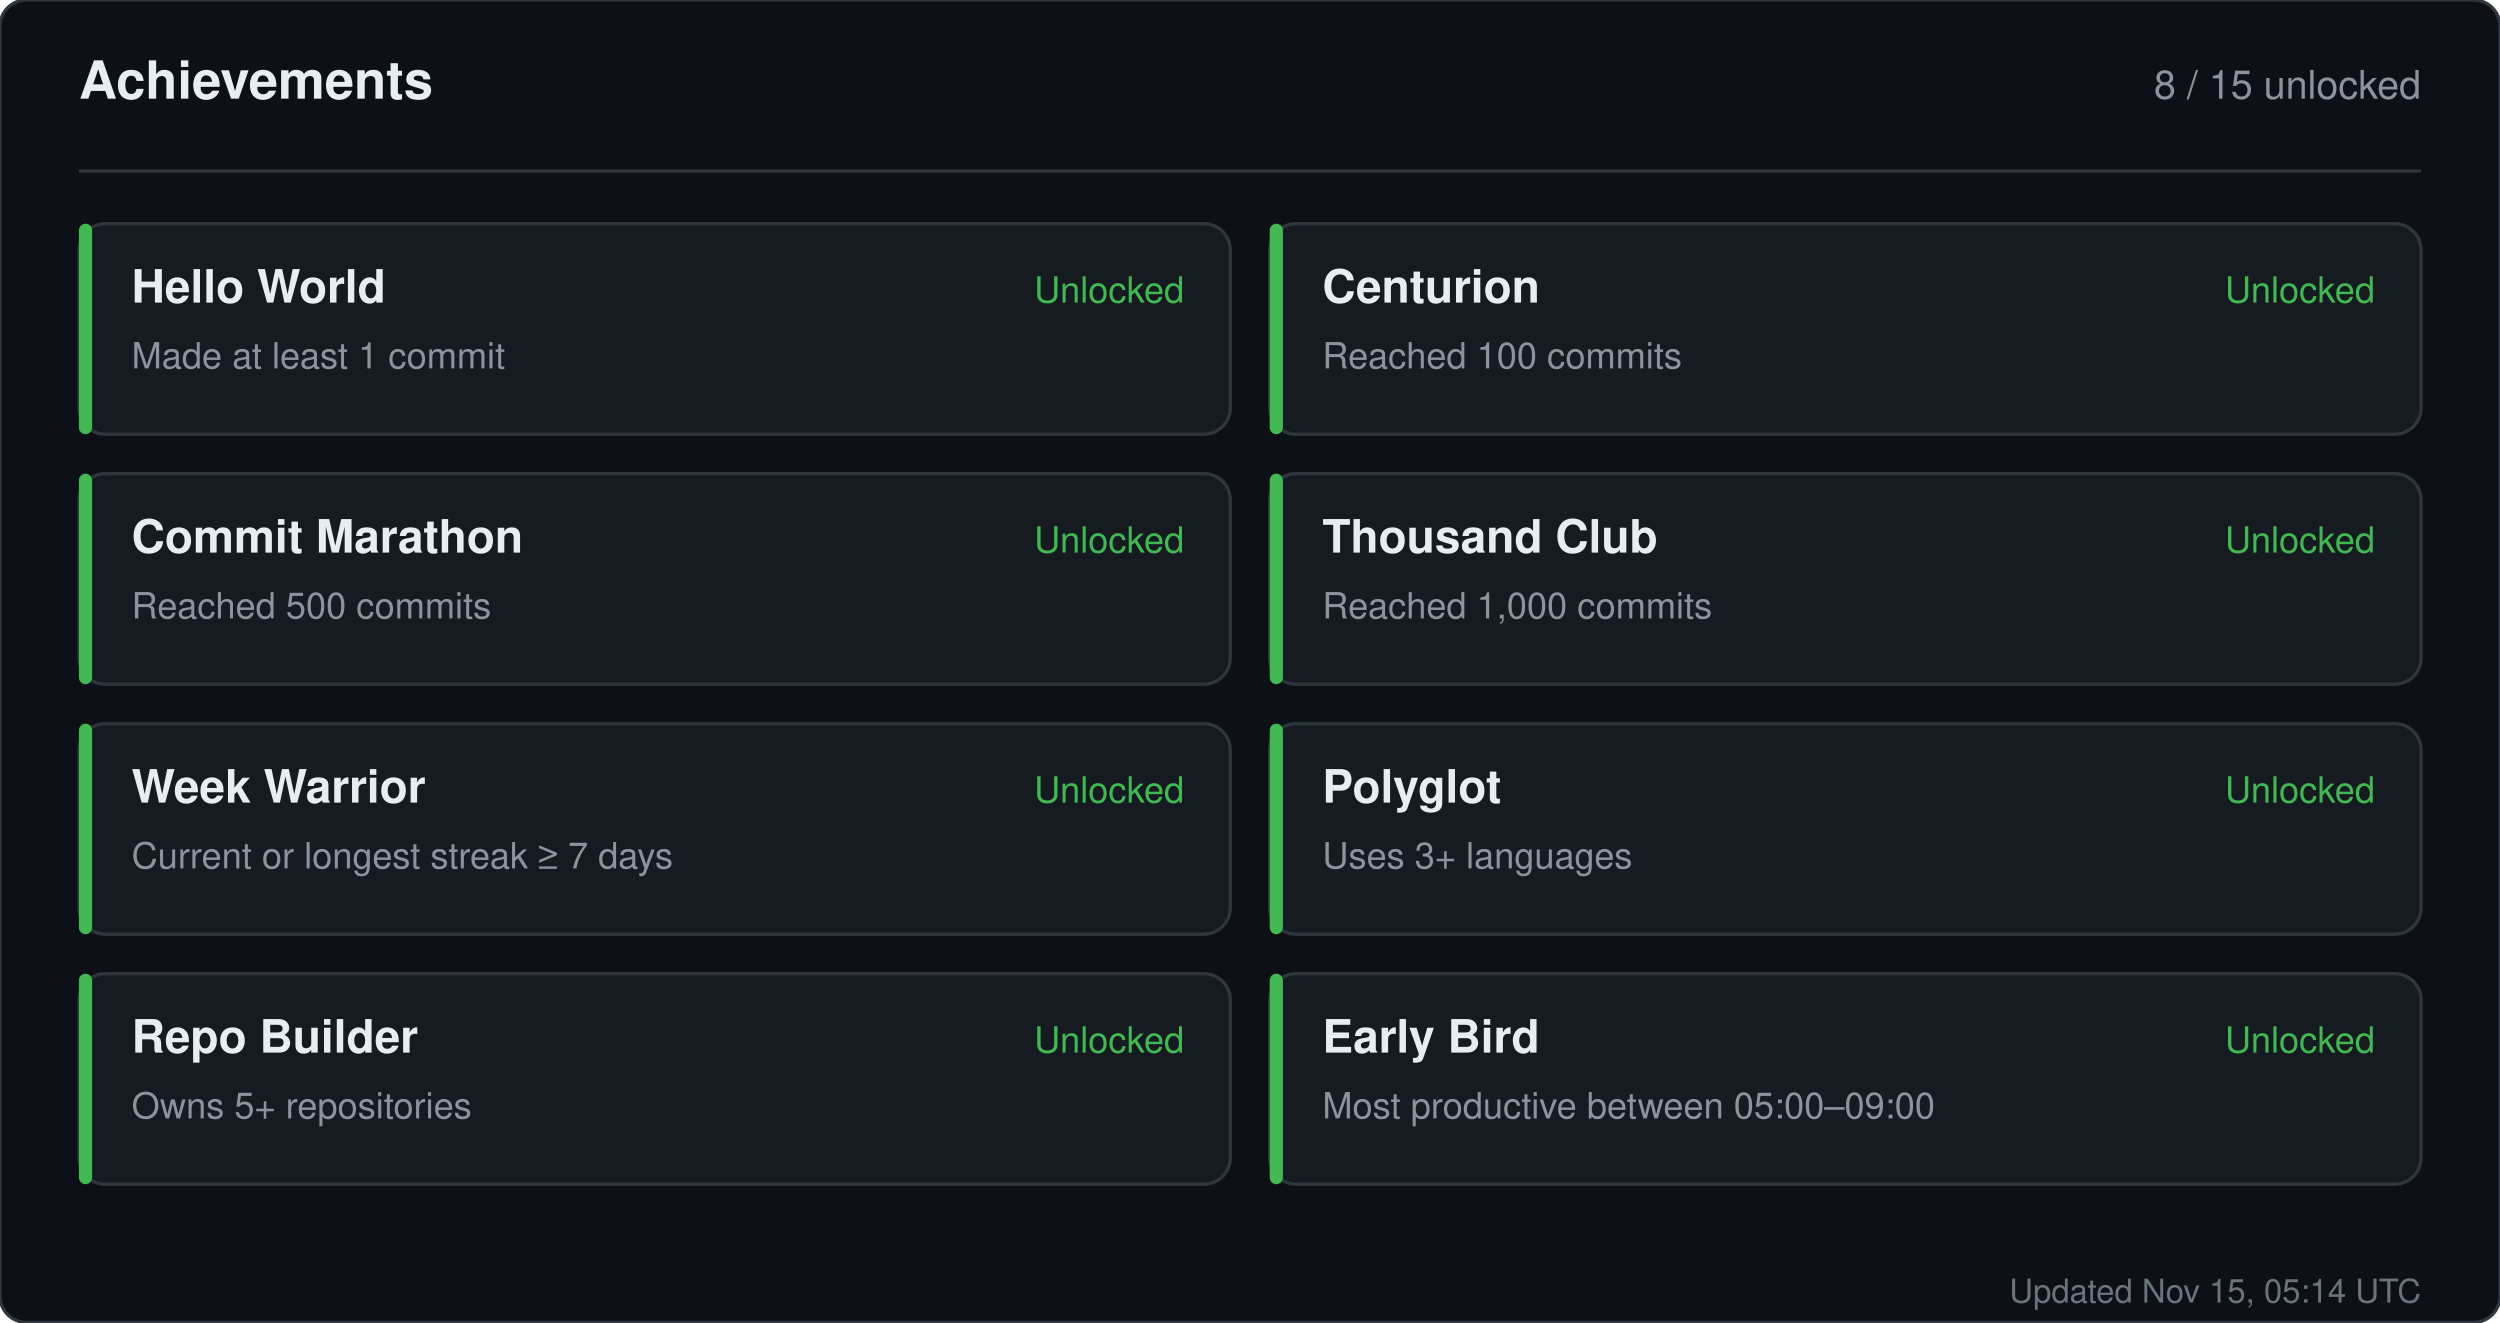
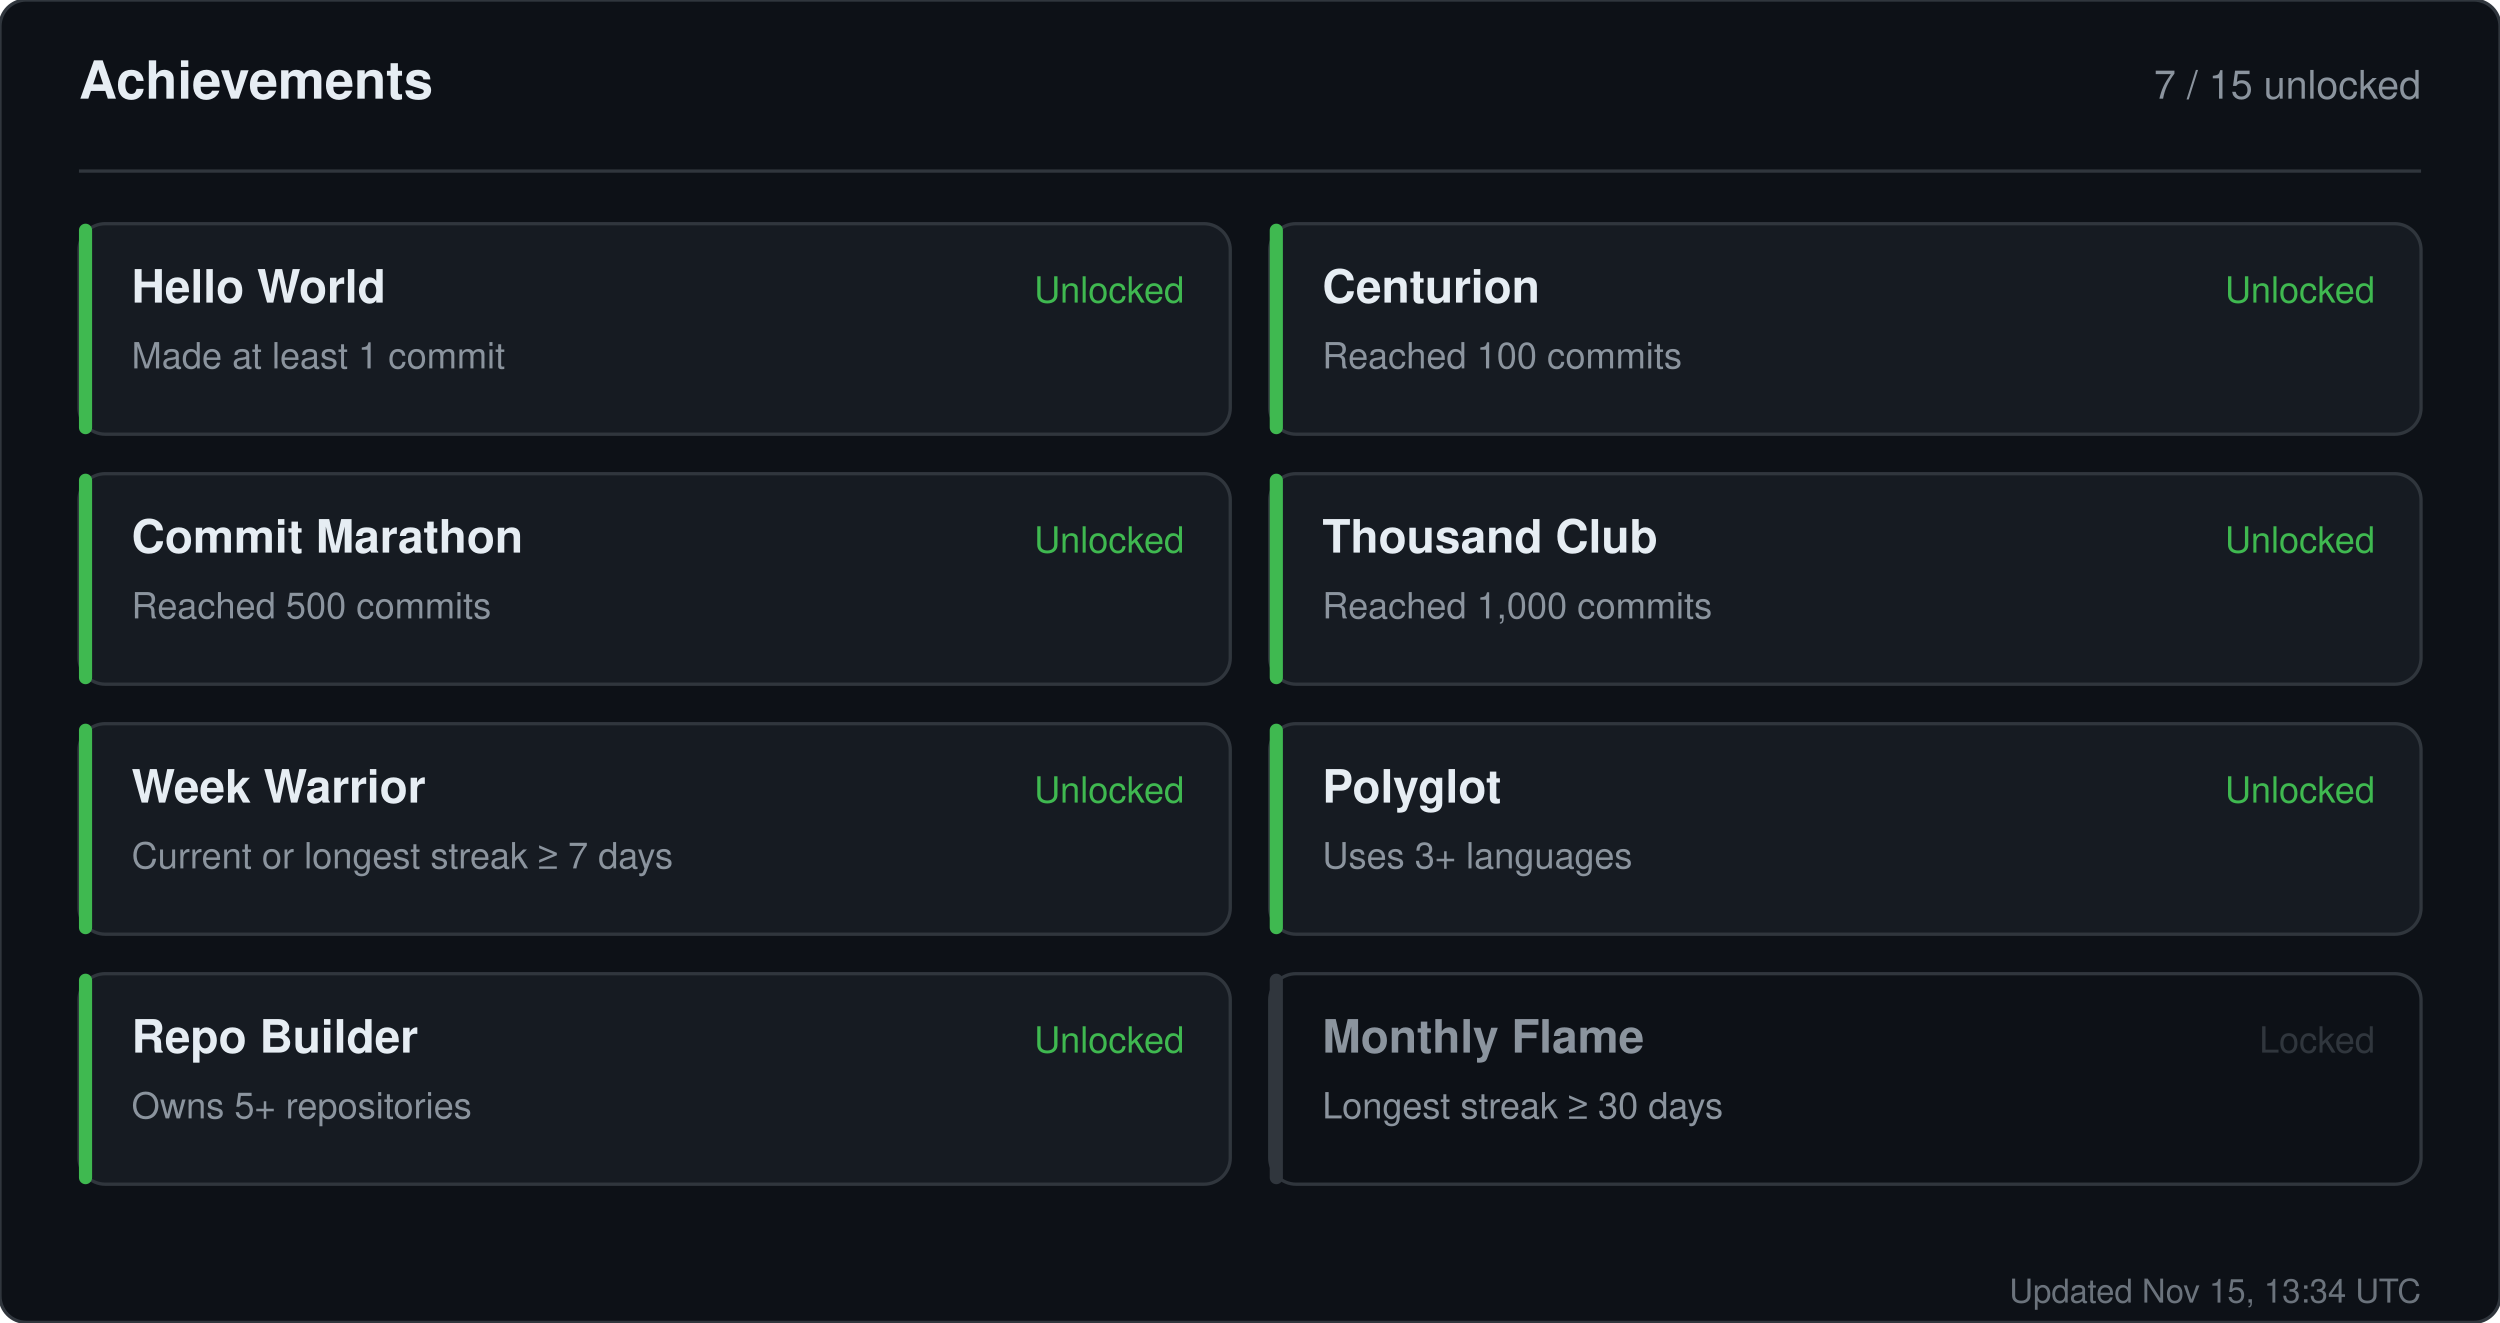
<svg xmlns="http://www.w3.org/2000/svg" width="760" height="402" viewBox="0 0 760 402" role="img" aria-label="Achievements for sandiirawan12">
  <rect width="760" height="402" rx="8" fill="#0d1117" stroke="#30363d" />
  <g font-family="-apple-system, BlinkMacSystemFont, Segoe UI, Helvetica, Arial, sans-serif">
    <text x="24" y="30" fill="#e6edf3" font-size="16" font-weight="700">Achievements</text>
-     <text x="736" y="30" fill="#8b949e" font-size="12" text-anchor="end">8 / 15 unlocked</text>
+     <text x="736" y="30" fill="#8b949e" font-size="12" text-anchor="end">7 / 15 unlocked</text>
    <line x1="24" y1="52" x2="736" y2="52" stroke="#30363d" />
    <rect x="24" y="68" width="350" height="64" rx="8" fill="#161b22" stroke="#30363d" />
    <rect x="24" y="68" width="4" height="64" rx="2" fill="#3fb950" />
    <text x="40" y="92" fill="#e6edf3" font-size="14" font-weight="700">Hello World</text>
    <text x="40" y="112" fill="#8b949e" font-size="11">Made at least 1 commit</text>
    <text x="360" y="92" fill="#3fb950" font-size="11" text-anchor="end">Unlocked</text>
    <rect x="386" y="68" width="350" height="64" rx="8" fill="#161b22" stroke="#30363d" />
    <rect x="386" y="68" width="4" height="64" rx="2" fill="#3fb950" />
    <text x="402" y="92" fill="#e6edf3" font-size="14" font-weight="700">Centurion</text>
    <text x="402" y="112" fill="#8b949e" font-size="11">Reached 100 commits</text>
    <text x="722" y="92" fill="#3fb950" font-size="11" text-anchor="end">Unlocked</text>
    <rect x="24" y="144" width="350" height="64" rx="8" fill="#161b22" stroke="#30363d" />
    <rect x="24" y="144" width="4" height="64" rx="2" fill="#3fb950" />
    <text x="40" y="168" fill="#e6edf3" font-size="14" font-weight="700">Commit Marathon</text>
    <text x="40" y="188" fill="#8b949e" font-size="11">Reached 500 commits</text>
    <text x="360" y="168" fill="#3fb950" font-size="11" text-anchor="end">Unlocked</text>
    <rect x="386" y="144" width="350" height="64" rx="8" fill="#161b22" stroke="#30363d" />
    <rect x="386" y="144" width="4" height="64" rx="2" fill="#3fb950" />
    <text x="402" y="168" fill="#e6edf3" font-size="14" font-weight="700">Thousand Club</text>
    <text x="402" y="188" fill="#8b949e" font-size="11">Reached 1,000 commits</text>
    <text x="722" y="168" fill="#3fb950" font-size="11" text-anchor="end">Unlocked</text>
    <rect x="24" y="220" width="350" height="64" rx="8" fill="#161b22" stroke="#30363d" />
    <rect x="24" y="220" width="4" height="64" rx="2" fill="#3fb950" />
    <text x="40" y="244" fill="#e6edf3" font-size="14" font-weight="700">Week Warrior</text>
    <text x="40" y="264" fill="#8b949e" font-size="11">Current or longest streak ≥ 7 days</text>
    <text x="360" y="244" fill="#3fb950" font-size="11" text-anchor="end">Unlocked</text>
    <rect x="386" y="220" width="350" height="64" rx="8" fill="#161b22" stroke="#30363d" />
    <rect x="386" y="220" width="4" height="64" rx="2" fill="#3fb950" />
    <text x="402" y="244" fill="#e6edf3" font-size="14" font-weight="700">Polyglot</text>
    <text x="402" y="264" fill="#8b949e" font-size="11">Uses 3+ languages</text>
    <text x="722" y="244" fill="#3fb950" font-size="11" text-anchor="end">Unlocked</text>
    <rect x="24" y="296" width="350" height="64" rx="8" fill="#161b22" stroke="#30363d" />
    <rect x="24" y="296" width="4" height="64" rx="2" fill="#3fb950" />
    <text x="40" y="320" fill="#e6edf3" font-size="14" font-weight="700">Repo Builder</text>
    <text x="40" y="340" fill="#8b949e" font-size="11">Owns 5+ repositories</text>
    <text x="360" y="320" fill="#3fb950" font-size="11" text-anchor="end">Unlocked</text>
-     <rect x="386" y="296" width="350" height="64" rx="8" fill="#161b22" stroke="#30363d" />
-     <rect x="386" y="296" width="4" height="64" rx="2" fill="#3fb950" />
-     <text x="402" y="320" fill="#e6edf3" font-size="14" font-weight="700">Early Bird</text>
-     <text x="402" y="340" fill="#8b949e" font-size="11">Most productive between 05:00–09:00</text>
-     <text x="722" y="320" fill="#3fb950" font-size="11" text-anchor="end">Unlocked</text>
-     <text x="736" y="396" fill="#8b949e" font-size="10" text-anchor="end" opacity="0.75">Updated Nov 15, 05:14 UTC</text>
+     <rect x="386" y="296" width="350" height="64" rx="8" fill="#0d1117" stroke="#30363d" />
+     <rect x="386" y="296" width="4" height="64" rx="2" fill="#30363d" />
+     <text x="402" y="320" fill="#8b949e" font-size="14" font-weight="700">Monthly Flame</text>
+     <text x="402" y="340" fill="#8b949e" font-size="11">Longest streak ≥ 30 days</text>
+     <text x="722" y="320" fill="#30363d" font-size="11" text-anchor="end">Locked</text>
+     <text x="736" y="396" fill="#8b949e" font-size="10" text-anchor="end" opacity="0.75">Updated Nov 15, 13:34 UTC</text>
  </g>
</svg>
